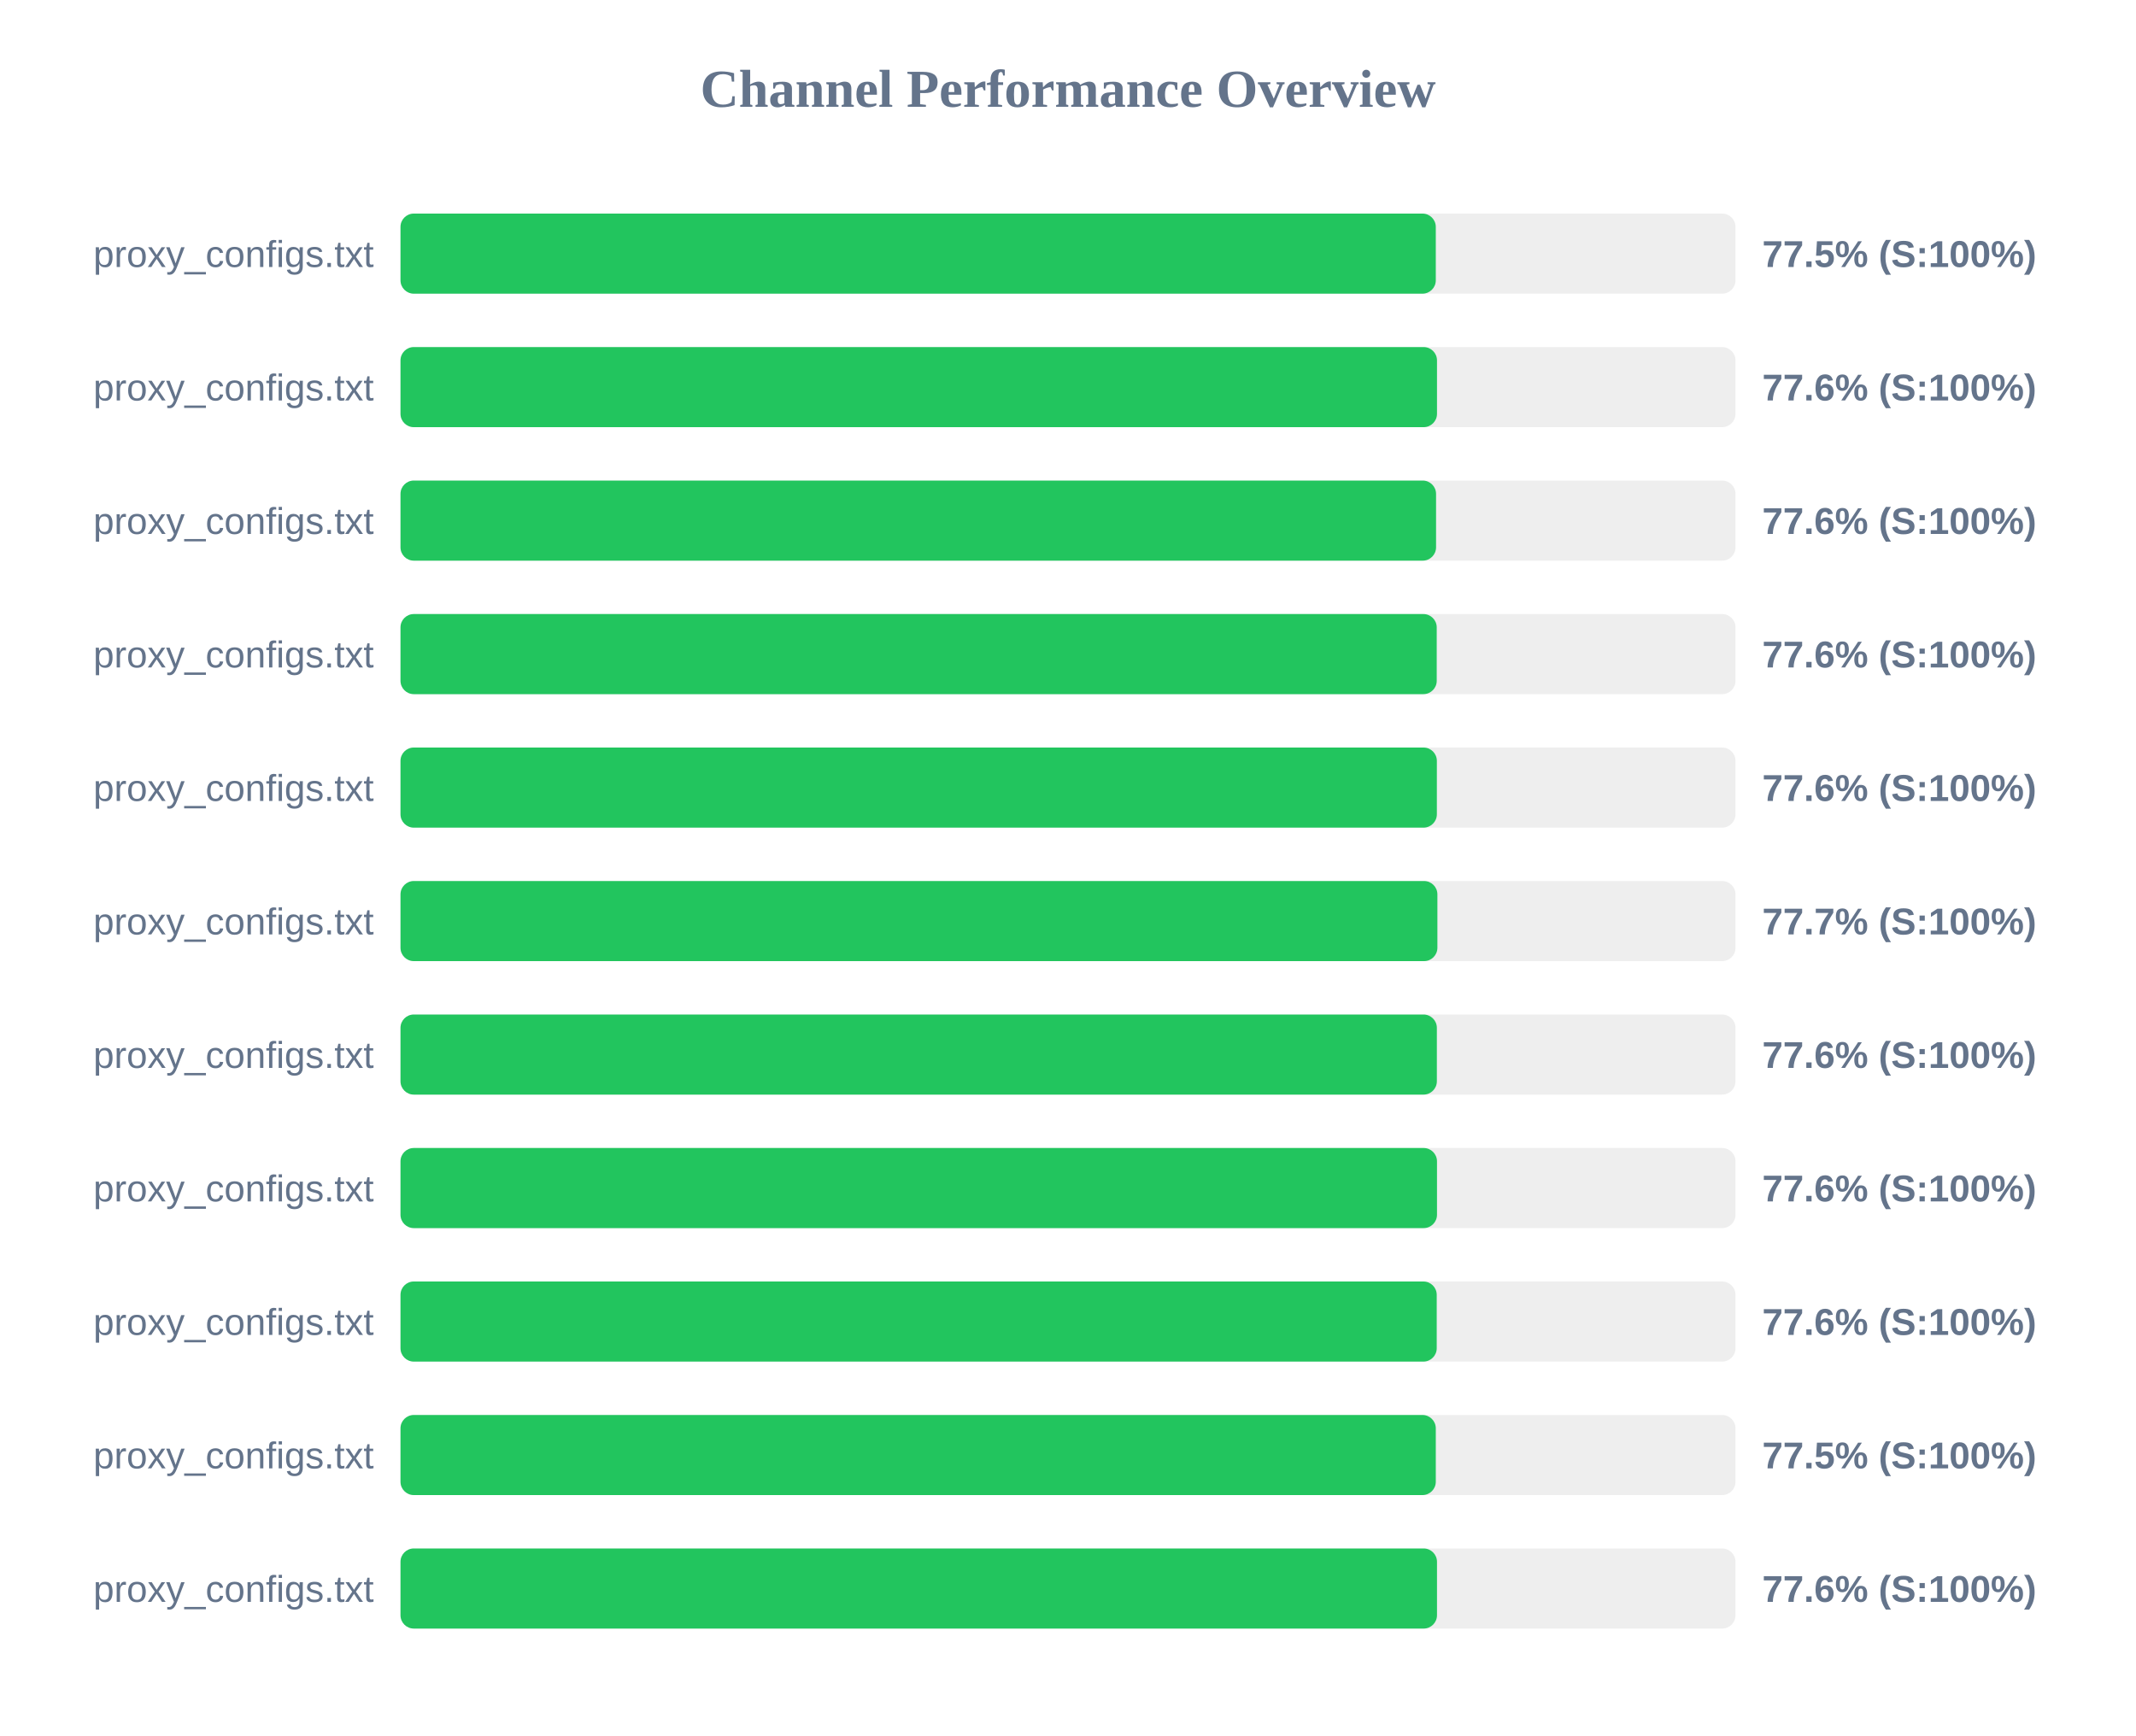
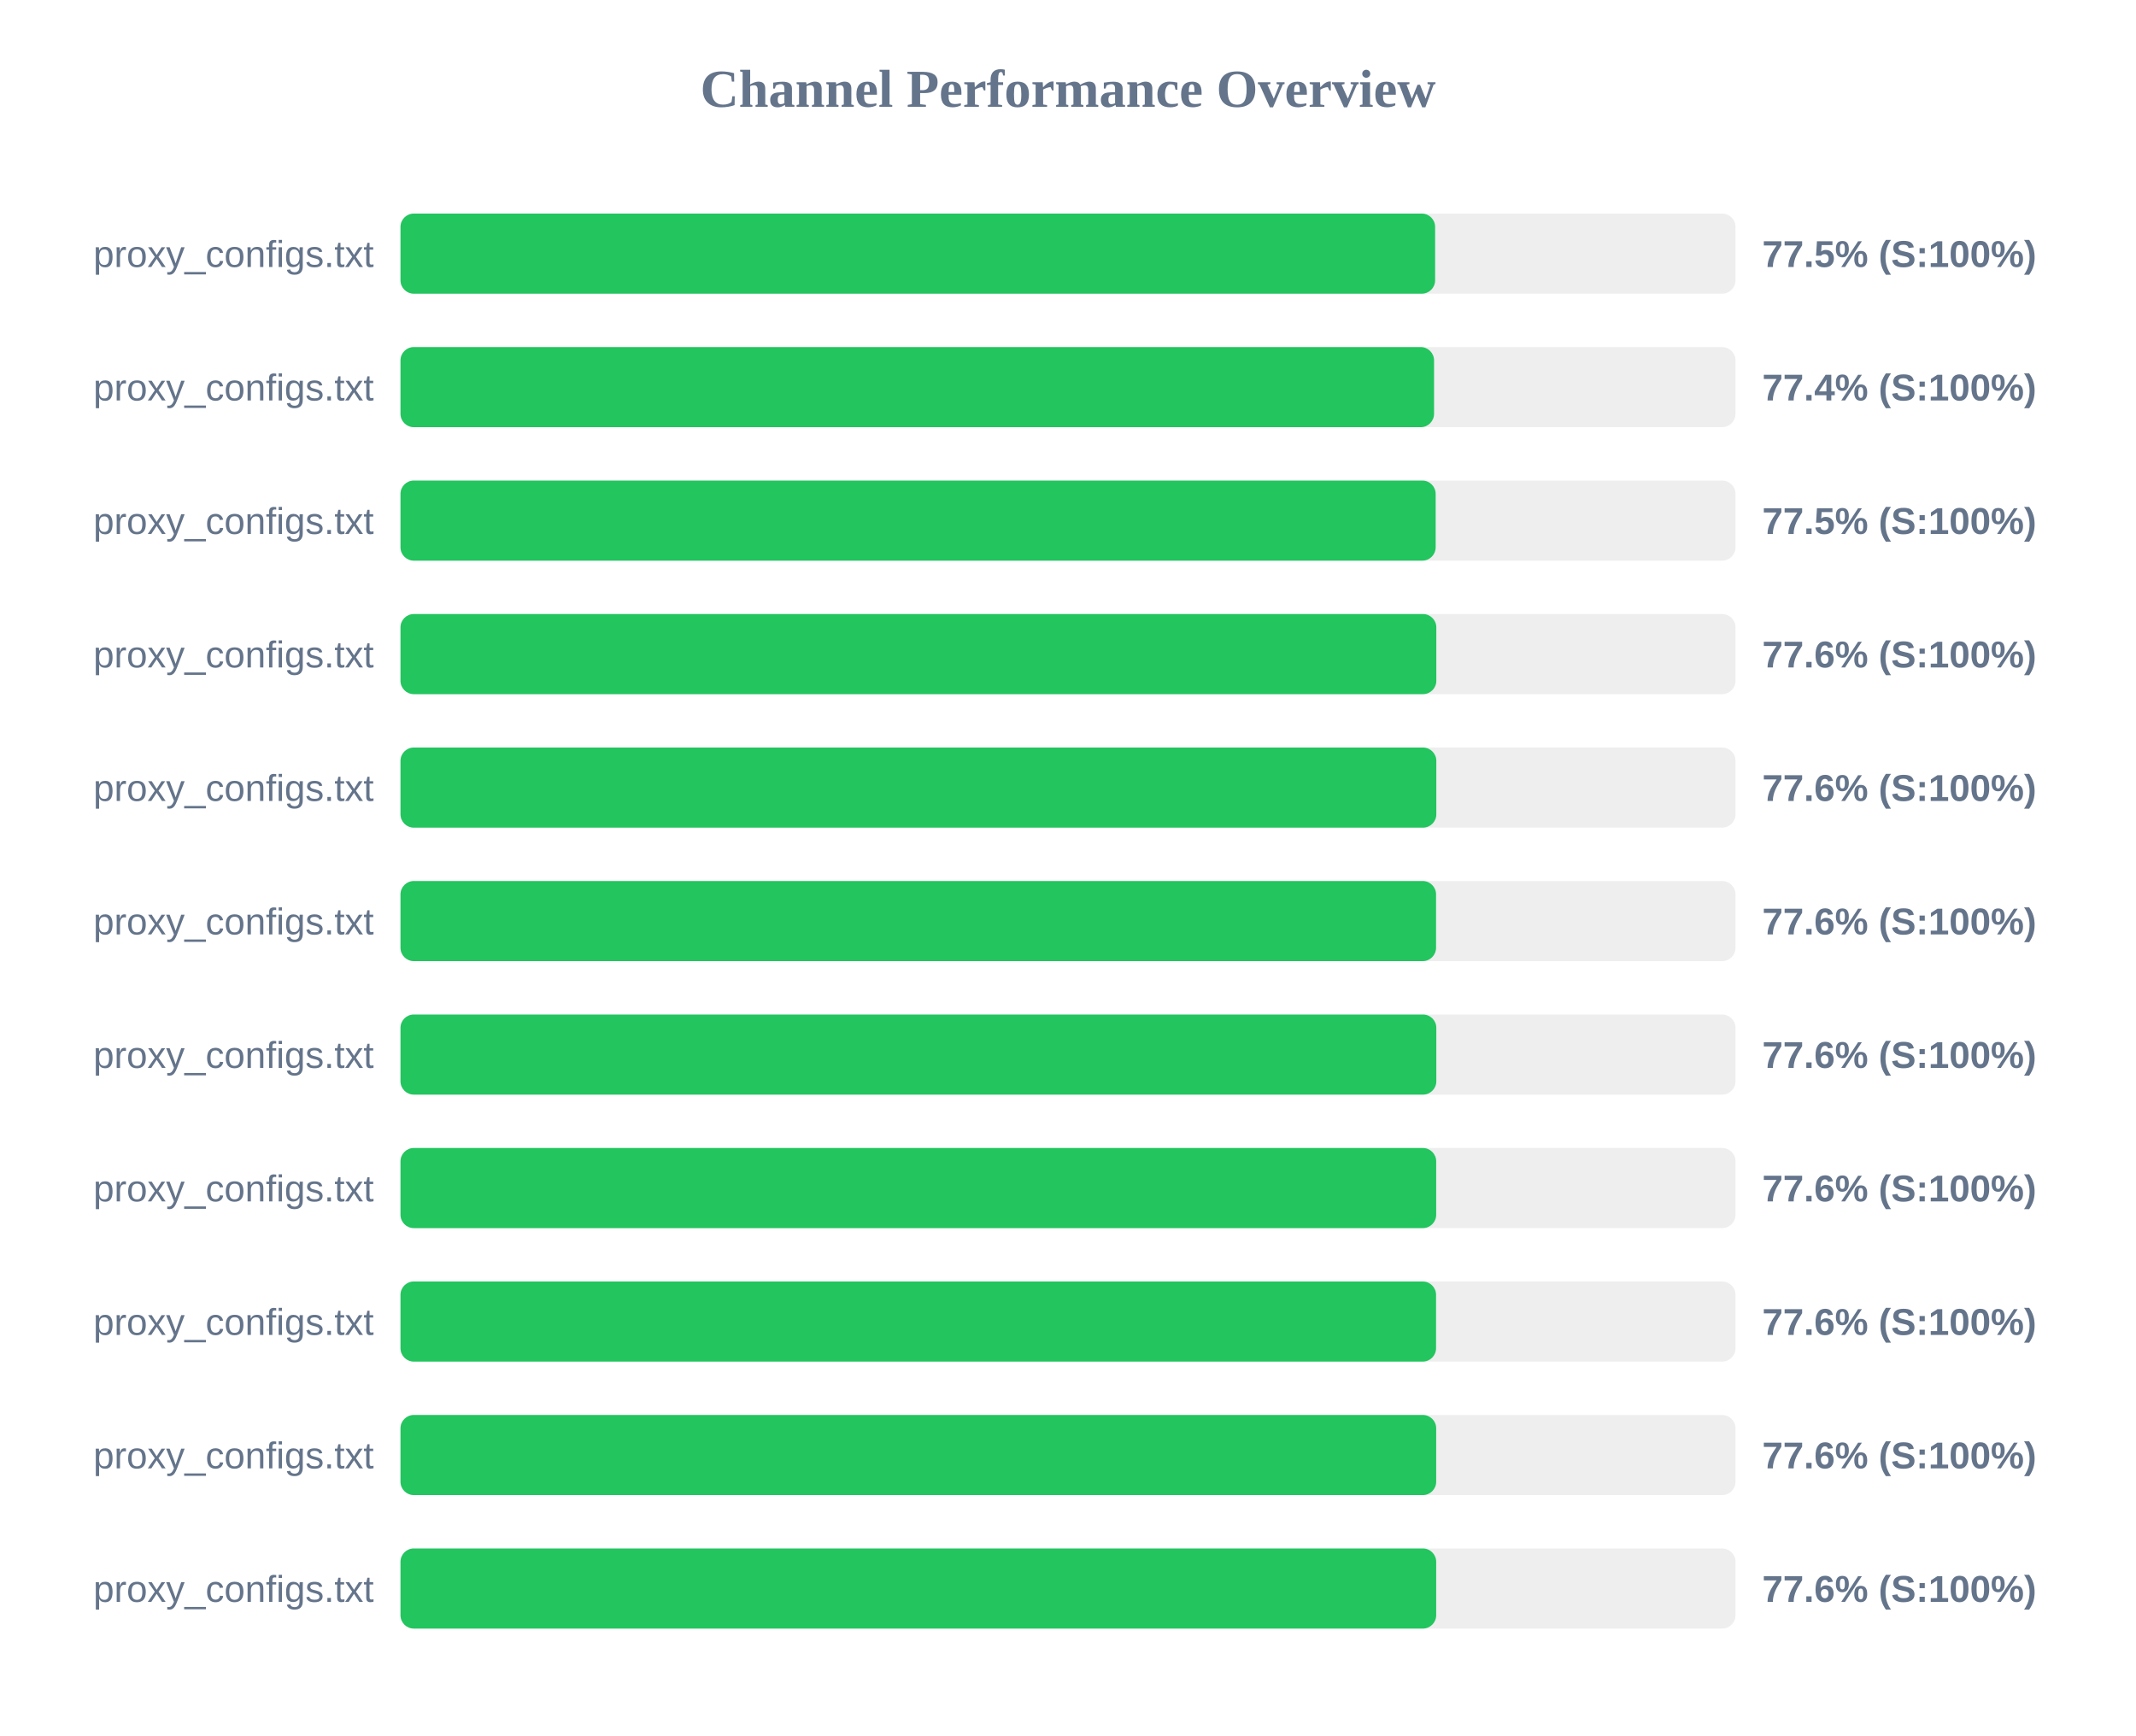
<svg xmlns="http://www.w3.org/2000/svg" width="800" height="650" version="1.1">
  <style>
        .row { font: 14px Arial; fill: #64748b; }
        .score { font: bold 14px Arial; fill: #64748b; }
    </style>
  <text x="400" y="40" text-anchor="middle" font-size="20px" font-weight="bold" fill="#64748b">Channel Performance Overview</text>
  <rect x="150" y="80" width="500" height="30" fill="#eee" rx="5" />
-   <rect x="150" y="80" width="387.75" height="30" fill="#22c55e" rx="5" />
+   <rect x="150" y="80" width="387.5" height="30" fill="#22c55e" rx="5" />
  <text x="140" y="100" text-anchor="end" class="row">proxy_configs.txt</text>
  <text x="660" y="100" text-anchor="start" class="score">77.5% (S:100%)</text>
  <rect x="150" y="130" width="500" height="30" fill="#eee" rx="5" />
-   <rect x="150" y="130" width="388.2" height="30" fill="#22c55e" rx="5" />
+   <rect x="150" y="130" width="387.1" height="30" fill="#22c55e" rx="5" />
  <text x="140" y="150" text-anchor="end" class="row">proxy_configs.txt</text>
-   <text x="660" y="150" text-anchor="start" class="score">77.6% (S:100%)</text>
+   <text x="660" y="150" text-anchor="start" class="score">77.4% (S:100%)</text>
  <rect x="150" y="180" width="500" height="30" fill="#eee" rx="5" />
-   <rect x="150" y="180" width="387.85" height="30" fill="#22c55e" rx="5" />
+   <rect x="150" y="180" width="387.7" height="30" fill="#22c55e" rx="5" />
  <text x="140" y="200" text-anchor="end" class="row">proxy_configs.txt</text>
-   <text x="660" y="200" text-anchor="start" class="score">77.6% (S:100%)</text>
+   <text x="660" y="200" text-anchor="start" class="score">77.5% (S:100%)</text>
  <rect x="150" y="230" width="500" height="30" fill="#eee" rx="5" />
-   <rect x="150" y="230" width="388.1" height="30" fill="#22c55e" rx="5" />
+   <rect x="150" y="230" width="387.95" height="30" fill="#22c55e" rx="5" />
  <text x="140" y="250" text-anchor="end" class="row">proxy_configs.txt</text>
  <text x="660" y="250" text-anchor="start" class="score">77.6% (S:100%)</text>
  <rect x="150" y="280" width="500" height="30" fill="#eee" rx="5" />
-   <rect x="150" y="280" width="388.15" height="30" fill="#22c55e" rx="5" />
+   <rect x="150" y="280" width="387.95" height="30" fill="#22c55e" rx="5" />
  <text x="140" y="300" text-anchor="end" class="row">proxy_configs.txt</text>
  <text x="660" y="300" text-anchor="start" class="score">77.6% (S:100%)</text>
  <rect x="150" y="330" width="500" height="30" fill="#eee" rx="5" />
-   <rect x="150" y="330" width="388.35" height="30" fill="#22c55e" rx="5" />
+   <rect x="150" y="330" width="387.85" height="30" fill="#22c55e" rx="5" />
  <text x="140" y="350" text-anchor="end" class="row">proxy_configs.txt</text>
-   <text x="660" y="350" text-anchor="start" class="score">77.7% (S:100%)</text>
+   <text x="660" y="350" text-anchor="start" class="score">77.6% (S:100%)</text>
  <rect x="150" y="380" width="500" height="30" fill="#eee" rx="5" />
-   <rect x="150" y="380" width="388.15" height="30" fill="#22c55e" rx="5" />
+   <rect x="150" y="380" width="387.95" height="30" fill="#22c55e" rx="5" />
  <text x="140" y="400" text-anchor="end" class="row">proxy_configs.txt</text>
  <text x="660" y="400" text-anchor="start" class="score">77.6% (S:100%)</text>
  <rect x="150" y="430" width="500" height="30" fill="#eee" rx="5" />
-   <rect x="150" y="430" width="388.2" height="30" fill="#22c55e" rx="5" />
+   <rect x="150" y="430" width="387.9" height="30" fill="#22c55e" rx="5" />
  <text x="140" y="450" text-anchor="end" class="row">proxy_configs.txt</text>
  <text x="660" y="450" text-anchor="start" class="score">77.6% (S:100%)</text>
  <rect x="150" y="480" width="500" height="30" fill="#eee" rx="5" />
-   <rect x="150" y="480" width="388.1" height="30" fill="#22c55e" rx="5" />
+   <rect x="150" y="480" width="387.85" height="30" fill="#22c55e" rx="5" />
  <text x="140" y="500" text-anchor="end" class="row">proxy_configs.txt</text>
  <text x="660" y="500" text-anchor="start" class="score">77.6% (S:100%)</text>
  <rect x="150" y="530" width="500" height="30" fill="#eee" rx="5" />
-   <rect x="150" y="530" width="387.75" height="30" fill="#22c55e" rx="5" />
+   <rect x="150" y="530" width="387.9" height="30" fill="#22c55e" rx="5" />
  <text x="140" y="550" text-anchor="end" class="row">proxy_configs.txt</text>
-   <text x="660" y="550" text-anchor="start" class="score">77.5% (S:100%)</text>
+   <text x="660" y="550" text-anchor="start" class="score">77.6% (S:100%)</text>
  <rect x="150" y="580" width="500" height="30" fill="#eee" rx="5" />
-   <rect x="150" y="580" width="388.2" height="30" fill="#22c55e" rx="5" />
+   <rect x="150" y="580" width="387.9" height="30" fill="#22c55e" rx="5" />
  <text x="140" y="600" text-anchor="end" class="row">proxy_configs.txt</text>
  <text x="660" y="600" text-anchor="start" class="score">77.6% (S:100%)</text>
</svg>
